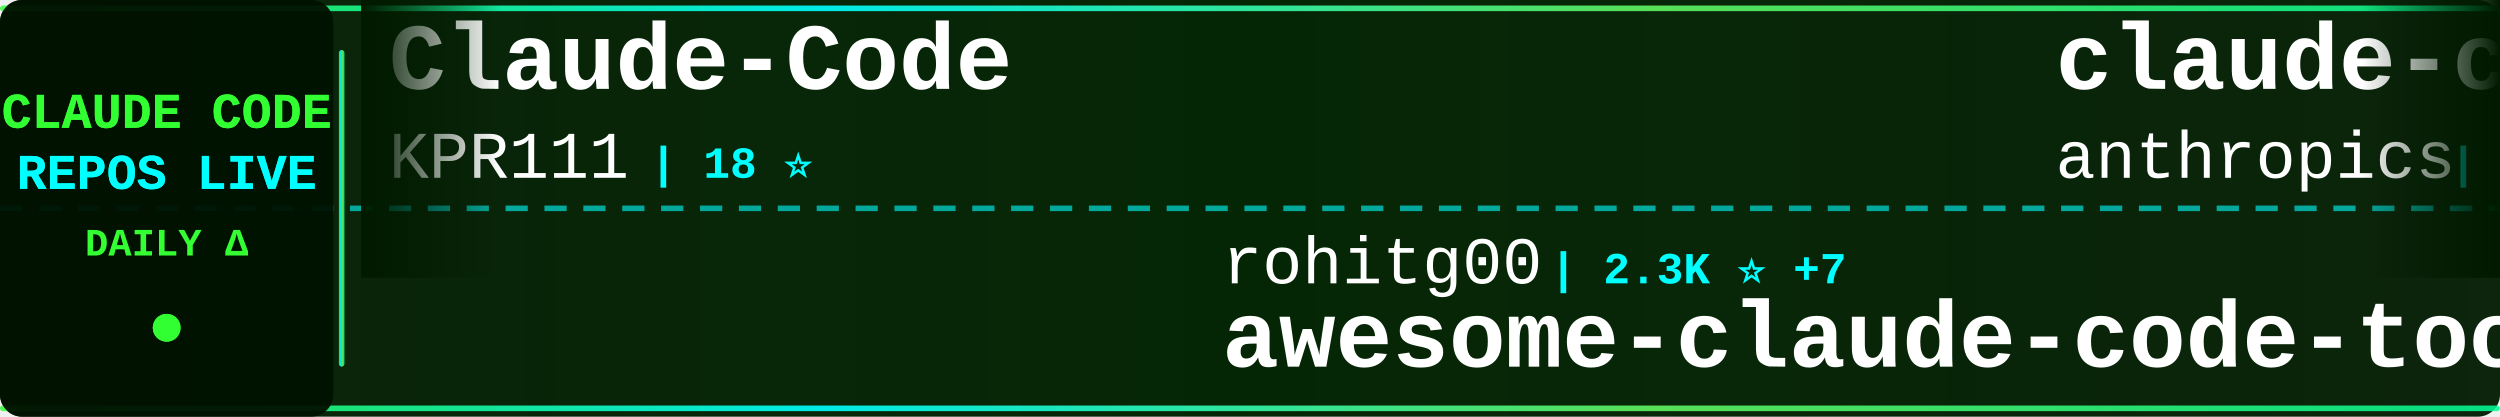
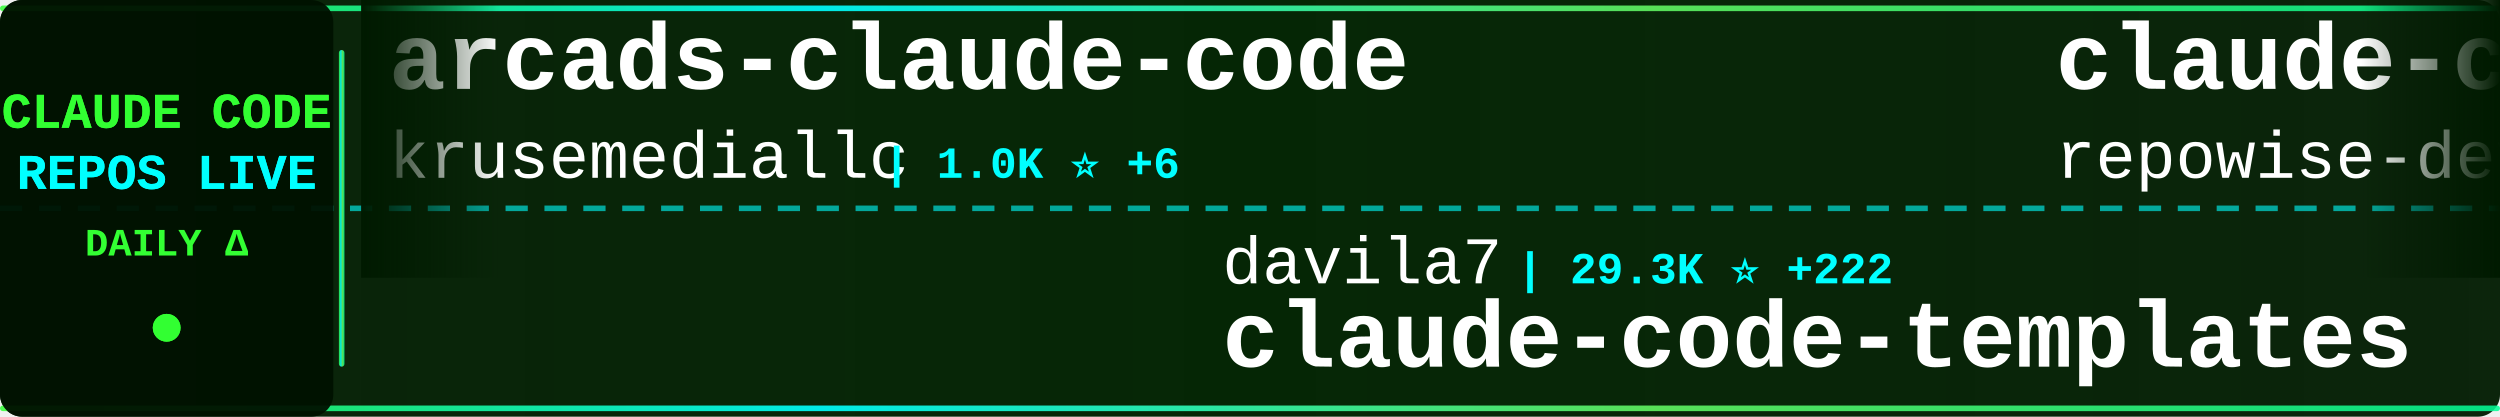
<svg xmlns="http://www.w3.org/2000/svg" width="900" height="150">
  <defs>
    <linearGradient id="tickerBg" x1="0%" y1="0%" x2="100%" y2="0%">
      <stop offset="0%" style="stop-color:#001a00;stop-opacity:0.95" />
      <stop offset="50%" style="stop-color:#002200;stop-opacity:0.98" />
      <stop offset="100%" style="stop-color:#001a00;stop-opacity:0.95" />
    </linearGradient>
    <linearGradient id="borderGrad" x1="0%" y1="0%" x2="100%" y2="0%">
      <stop offset="0%" style="stop-color:#33ff33;stop-opacity:0.85">
        <animate attributeName="stop-opacity" values="0.85;1;0.85" dur="2s" repeatCount="indefinite" />
      </stop>
      <stop offset="33%" style="stop-color:#00ffff;stop-opacity:0.9">
        <animate attributeName="stop-opacity" values="0.9;1;0.9" dur="2.2s" repeatCount="indefinite" />
      </stop>
      <stop offset="66%" style="stop-color:#66ff66;stop-opacity:0.85">
        <animate attributeName="stop-opacity" values="0.85;1;0.85" dur="1.8s" repeatCount="indefinite" />
      </stop>
      <stop offset="100%" style="stop-color:#00ff99;stop-opacity:0.85">
        <animate attributeName="stop-opacity" values="0.85;1;0.85" dur="2s" repeatCount="indefinite" />
      </stop>
    </linearGradient>
    <filter id="textGlow">
      <feGaussianBlur stdDeviation="0.1" result="coloredBlur" />
      <feMerge>
        <feMergeNode in="coloredBlur" />
        <feMergeNode in="SourceGraphic" />
      </feMerge>
    </filter>
    <filter id="metricGlow">
      <feGaussianBlur stdDeviation="0.2" result="coloredBlur" />
      <feMerge>
        <feMergeNode in="coloredBlur" />
        <feMergeNode in="SourceGraphic" />
      </feMerge>
    </filter>
    <linearGradient id="leftFade" x1="0%" y1="0%" x2="100%" y2="0%">
      <stop offset="0%" style="stop-color:#001a00;stop-opacity:1" />
      <stop offset="100%" style="stop-color:#001a00;stop-opacity:0" />
    </linearGradient>
    <linearGradient id="rightFade" x1="0%" y1="0%" x2="100%" y2="0%">
      <stop offset="0%" style="stop-color:#001a00;stop-opacity:0" />
      <stop offset="100%" style="stop-color:#001a00;stop-opacity:1" />
    </linearGradient>
  </defs>
  <rect width="900" height="150" fill="url(#tickerBg)" rx="8" />
  <rect x="0" y="2" width="900" height="2" fill="url(#borderGrad)" rx="1" />
  <rect x="0" y="146" width="900" height="2" fill="url(#borderGrad)" rx="1" />
  <line x1="0" y1="75" x2="900" y2="75" stroke="#00ffff" stroke-width="2" stroke-dasharray="8 6" opacity="0.6" />
  <rect x="0" y="0" width="120" height="150" fill="#001100" opacity="0.95" rx="8" />
  <text x="60" y="46" font-family="'Courier New', monospace" font-size="18" font-weight="bold" fill="#33ff33" text-anchor="middle" filter="url(#textGlow)">
    CLAUDE CODE
  </text>
  <text x="60" y="68" font-family="'Courier New', monospace" font-size="18" font-weight="bold" fill="#00ffff" text-anchor="middle" filter="url(#textGlow)">
    REPOS LIVE
  </text>
  <text x="60" y="92" font-family="'Courier New', monospace" font-size="14" font-weight="bold" fill="#33ff33" text-anchor="middle">
    DAILY Δ
  </text>
  <circle cx="60" cy="118" r="5" fill="#33ff33" filter="url(#metricGlow)">
    <animate attributeName="r" values="4;6;4" dur="1.5s" repeatCount="indefinite" />
    <animate attributeName="opacity" values="0.6;1;0.6" dur="1.5s" repeatCount="indefinite" />
  </circle>
  <rect x="122" y="18" width="2" height="114" fill="url(#borderGrad)" rx="1" />
  <clipPath id="tickerClip">
    <rect x="130" y="0" width="770" height="150" />
  </clipPath>
  <g clip-path="url(#tickerClip)">
    <g id="tickerItems">
      <animateTransform attributeName="transform" attributeType="XML" type="translate" from="0 0" to="-3000 0" dur="54s" repeatCount="indefinite" />
      <g transform="translate(0, 0)">
-         <text x="140" y="32" font-family="'Courier New', monospace" font-size="34" font-weight="bold" fill="#ffffff">Claude-Code</text>
-         <text x="140" y="64" font-family="'Courier New', monospace" font-size="24" font-weight="normal" fill="#ffffff" opacity="1.0">KPR111</text>
-         <text x="234" y="64" font-family="'Courier New', monospace" font-size="16" font-weight="bold" fill="#00ffff"> | 18 ⭐</text>
-       </g>
-       <g transform="translate(300, 0)">
-         <text x="140" y="102" font-family="'Courier New', monospace" font-size="24" font-weight="normal" fill="#ffffff" opacity="1.0">rohitg00</text>
-         <text x="258" y="102" font-family="'Courier New', monospace" font-size="16" font-weight="bold" fill="#00ffff"> | 2.3K ⭐ +7</text>
-         <text x="140" y="132" font-family="'Courier New', monospace" font-size="34" font-weight="bold" fill="#ffffff">awesome-claude-code-tool...</text>
-       </g>
-       <g transform="translate(600, 0)">
-         <text x="140" y="32" font-family="'Courier New', monospace" font-size="34" font-weight="bold" fill="#ffffff">claude-code-security-rev...</text>
-         <text x="140" y="64" font-family="'Courier New', monospace" font-size="24" font-weight="normal" fill="#ffffff" opacity="1.0">anthropics</text>
-         <text x="282" y="64" font-family="'Courier New', monospace" font-size="16" font-weight="bold" fill="#00ffff"> | 5.5K ⭐ +7</text>
-       </g>
-       <g transform="translate(900, 0)">
-         <text x="140" y="102" font-family="'Courier New', monospace" font-size="24" font-weight="normal" fill="#ffffff" opacity="1.0">shanraisshan</text>
-         <text x="306" y="102" font-family="'Courier New', monospace" font-size="16" font-weight="bold" fill="#00ffff"> | 62.5K ⭐ +51</text>
-         <text x="140" y="132" font-family="'Courier New', monospace" font-size="34" font-weight="bold" fill="#ffffff">claude-code-best-practic...</text>
-       </g>
-       <g transform="translate(1200, 0)">
-         <text x="140" y="32" font-family="'Courier New', monospace" font-size="34" font-weight="bold" fill="#ffffff">claude-code-proxy</text>
-         <text x="140" y="64" font-family="'Courier New', monospace" font-size="24" font-weight="normal" fill="#ffffff" opacity="1.0">1rgs</text>
-         <text x="210" y="64" font-family="'Courier New', monospace" font-size="16" font-weight="bold" fill="#00ffff"> | 3.7K ⭐ +3</text>
-       </g>
-       <g transform="translate(1500, 0)">
-         <text x="140" y="102" font-family="'Courier New', monospace" font-size="24" font-weight="normal" fill="#ffffff" opacity="1.0">Cranot</text>
-         <text x="234" y="102" font-family="'Courier New', monospace" font-size="16" font-weight="bold" fill="#00ffff"> | 2.8K ⭐</text>
-         <text x="140" y="132" font-family="'Courier New', monospace" font-size="34" font-weight="bold" fill="#ffffff">claude-code-guide</text>
-       </g>
-       <g transform="translate(1800, 0)">
        <text x="140" y="32" font-family="'Courier New', monospace" font-size="34" font-weight="bold" fill="#ffffff">arcads-claude-code</text>
        <text x="140" y="64" font-family="'Courier New', monospace" font-size="24" font-weight="normal" fill="#ffffff" opacity="1.0">krusemediallc</text>
        <text x="318" y="64" font-family="'Courier New', monospace" font-size="16" font-weight="bold" fill="#00ffff"> | 1.0K ⭐ +6</text>
      </g>
+       <g transform="translate(300, 0)">
+         <text x="140" y="102" font-family="'Courier New', monospace" font-size="24" font-weight="normal" fill="#ffffff" opacity="1.0">davila7</text>
+         <text x="246" y="102" font-family="'Courier New', monospace" font-size="16" font-weight="bold" fill="#00ffff"> | 29.3K ⭐ +222</text>
+         <text x="140" y="132" font-family="'Courier New', monospace" font-size="34" font-weight="bold" fill="#ffffff">claude-code-templates</text>
+       </g>
+       <g transform="translate(600, 0)">
+         <text x="140" y="32" font-family="'Courier New', monospace" font-size="34" font-weight="bold" fill="#ffffff">claude-code-prompts</text>
+         <text x="140" y="64" font-family="'Courier New', monospace" font-size="24" font-weight="normal" fill="#ffffff" opacity="1.0">repowise-dev</text>
+         <text x="306" y="64" font-family="'Courier New', monospace" font-size="16" font-weight="bold" fill="#00ffff"> | 1.2K ⭐ +2</text>
+       </g>
+       <g transform="translate(900, 0)">
+         <text x="140" y="102" font-family="'Courier New', monospace" font-size="24" font-weight="normal" fill="#ffffff" opacity="1.0">anthropics</text>
+         <text x="282" y="102" font-family="'Courier New', monospace" font-size="16" font-weight="bold" fill="#00ffff"> | 5.5K ⭐ +8</text>
+         <text x="140" y="132" font-family="'Courier New', monospace" font-size="34" font-weight="bold" fill="#ffffff">claude-code-security-rev...</text>
+       </g>
+       <g transform="translate(1200, 0)">
+         <text x="140" y="32" font-family="'Courier New', monospace" font-size="34" font-weight="bold" fill="#ffffff">claude-code-router</text>
+         <text x="140" y="64" font-family="'Courier New', monospace" font-size="24" font-weight="normal" fill="#ffffff" opacity="1.0">musistudio</text>
+         <text x="282" y="64" font-family="'Courier New', monospace" font-size="16" font-weight="bold" fill="#00ffff"> | 35.8K ⭐ +17</text>
+       </g>
+       <g transform="translate(1500, 0)">
+         <text x="140" y="102" font-family="'Courier New', monospace" font-size="24" font-weight="normal" fill="#ffffff" opacity="1.0">zstmfhy</text>
+         <text x="246" y="102" font-family="'Courier New', monospace" font-size="16" font-weight="bold" fill="#00ffff"> | 190 ⭐</text>
+         <text x="140" y="132" font-family="'Courier New', monospace" font-size="34" font-weight="bold" fill="#ffffff">Claude-code</text>
+       </g>
+       <g transform="translate(1800, 0)">
+         <text x="140" y="32" font-family="'Courier New', monospace" font-size="34" font-weight="bold" fill="#ffffff">ralph-claude-code</text>
+         <text x="140" y="64" font-family="'Courier New', monospace" font-size="24" font-weight="normal" fill="#ffffff" opacity="1.0">frankbria</text>
+         <text x="270" y="64" font-family="'Courier New', monospace" font-size="16" font-weight="bold" fill="#00ffff"> | 9.5K ⭐ +3</text>
+       </g>
      <g transform="translate(2100, 0)">
-         <text x="140" y="102" font-family="'Courier New', monospace" font-size="24" font-weight="normal" fill="#ffffff" opacity="1.0">VoltAgent</text>
-         <text x="270" y="102" font-family="'Courier New', monospace" font-size="16" font-weight="bold" fill="#00ffff"> | 23.2K ⭐ +44</text>
-         <text x="140" y="132" font-family="'Courier New', monospace" font-size="34" font-weight="bold" fill="#ffffff">awesome-claude-code-suba...</text>
+         <text x="140" y="102" font-family="'Courier New', monospace" font-size="24" font-weight="normal" fill="#ffffff" opacity="1.0">guanshan</text>
+         <text x="258" y="102" font-family="'Courier New', monospace" font-size="16" font-weight="bold" fill="#00ffff"> | 61 ⭐</text>
+         <text x="140" y="132" font-family="'Courier New', monospace" font-size="34" font-weight="bold" fill="#ffffff">ClaudeCode</text>
      </g>
      <g transform="translate(2400, 0)">
-         <text x="140" y="32" font-family="'Courier New', monospace" font-size="34" font-weight="bold" fill="#ffffff">claude-code-tips</text>
-         <text x="140" y="64" font-family="'Courier New', monospace" font-size="24" font-weight="normal" fill="#ffffff" opacity="1.0">ykdojo</text>
-         <text x="234" y="64" font-family="'Courier New', monospace" font-size="16" font-weight="bold" fill="#00ffff"> | 9.2K ⭐ +21</text>
+         <text x="140" y="32" font-family="'Courier New', monospace" font-size="34" font-weight="bold" fill="#ffffff">claude-code-sourcemap</text>
+         <text x="140" y="64" font-family="'Courier New', monospace" font-size="24" font-weight="normal" fill="#ffffff" opacity="1.0">ChinaSiro</text>
+         <text x="270" y="64" font-family="'Courier New', monospace" font-size="16" font-weight="bold" fill="#00ffff"> | 9.5K ⭐ +12</text>
      </g>
      <g transform="translate(2700, 0)">
-         <text x="140" y="102" font-family="'Courier New', monospace" font-size="24" font-weight="normal" fill="#ffffff" opacity="1.0">ChinaSiro</text>
-         <text x="270" y="102" font-family="'Courier New', monospace" font-size="16" font-weight="bold" fill="#00ffff"> | 9.5K ⭐ +10</text>
-         <text x="140" y="132" font-family="'Courier New', monospace" font-size="34" font-weight="bold" fill="#ffffff">claude-code-sourcemap</text>
+         <text x="140" y="102" font-family="'Courier New', monospace" font-size="24" font-weight="normal" fill="#ffffff" opacity="1.0">affaan-m</text>
+         <text x="258" y="102" font-family="'Courier New', monospace" font-size="16" font-weight="bold" fill="#00ffff"> | 229.0K ⭐ +364</text>
+         <text x="140" y="132" font-family="'Courier New', monospace" font-size="34" font-weight="bold" fill="#ffffff">ECC</text>
      </g>
      <g transform="translate(3000, 0)">
-         <text x="140" y="32" font-family="'Courier New', monospace" font-size="34" font-weight="bold" fill="#ffffff">Claude-Code</text>
-         <text x="140" y="64" font-family="'Courier New', monospace" font-size="24" font-weight="normal" fill="#ffffff" opacity="1.0">KPR111</text>
-         <text x="234" y="64" font-family="'Courier New', monospace" font-size="16" font-weight="bold" fill="#00ffff"> | 18 ⭐</text>
+         <text x="140" y="32" font-family="'Courier New', monospace" font-size="34" font-weight="bold" fill="#ffffff">arcads-claude-code</text>
+         <text x="140" y="64" font-family="'Courier New', monospace" font-size="24" font-weight="normal" fill="#ffffff" opacity="1.0">krusemediallc</text>
+         <text x="318" y="64" font-family="'Courier New', monospace" font-size="16" font-weight="bold" fill="#00ffff"> | 1.0K ⭐ +6</text>
      </g>
      <g transform="translate(3300, 0)">
-         <text x="140" y="102" font-family="'Courier New', monospace" font-size="24" font-weight="normal" fill="#ffffff" opacity="1.0">rohitg00</text>
-         <text x="258" y="102" font-family="'Courier New', monospace" font-size="16" font-weight="bold" fill="#00ffff"> | 2.3K ⭐ +7</text>
-         <text x="140" y="132" font-family="'Courier New', monospace" font-size="34" font-weight="bold" fill="#ffffff">awesome-claude-code-tool...</text>
+         <text x="140" y="102" font-family="'Courier New', monospace" font-size="24" font-weight="normal" fill="#ffffff" opacity="1.0">davila7</text>
+         <text x="246" y="102" font-family="'Courier New', monospace" font-size="16" font-weight="bold" fill="#00ffff"> | 29.3K ⭐ +222</text>
+         <text x="140" y="132" font-family="'Courier New', monospace" font-size="34" font-weight="bold" fill="#ffffff">claude-code-templates</text>
      </g>
      <g transform="translate(3600, 0)">
-         <text x="140" y="32" font-family="'Courier New', monospace" font-size="34" font-weight="bold" fill="#ffffff">claude-code-security-rev...</text>
-         <text x="140" y="64" font-family="'Courier New', monospace" font-size="24" font-weight="normal" fill="#ffffff" opacity="1.0">anthropics</text>
-         <text x="282" y="64" font-family="'Courier New', monospace" font-size="16" font-weight="bold" fill="#00ffff"> | 5.5K ⭐ +7</text>
+         <text x="140" y="32" font-family="'Courier New', monospace" font-size="34" font-weight="bold" fill="#ffffff">claude-code-prompts</text>
+         <text x="140" y="64" font-family="'Courier New', monospace" font-size="24" font-weight="normal" fill="#ffffff" opacity="1.0">repowise-dev</text>
+         <text x="306" y="64" font-family="'Courier New', monospace" font-size="16" font-weight="bold" fill="#00ffff"> | 1.2K ⭐ +2</text>
      </g>
      <g transform="translate(3900, 0)">
-         <text x="140" y="102" font-family="'Courier New', monospace" font-size="24" font-weight="normal" fill="#ffffff" opacity="1.0">shanraisshan</text>
-         <text x="306" y="102" font-family="'Courier New', monospace" font-size="16" font-weight="bold" fill="#00ffff"> | 62.5K ⭐ +51</text>
-         <text x="140" y="132" font-family="'Courier New', monospace" font-size="34" font-weight="bold" fill="#ffffff">claude-code-best-practic...</text>
+         <text x="140" y="102" font-family="'Courier New', monospace" font-size="24" font-weight="normal" fill="#ffffff" opacity="1.0">anthropics</text>
+         <text x="282" y="102" font-family="'Courier New', monospace" font-size="16" font-weight="bold" fill="#00ffff"> | 5.5K ⭐ +8</text>
+         <text x="140" y="132" font-family="'Courier New', monospace" font-size="34" font-weight="bold" fill="#ffffff">claude-code-security-rev...</text>
      </g>
    </g>
  </g>
  <rect x="130" y="0" width="50" height="100" fill="url(#leftFade)" />
  <rect x="850" y="0" width="50" height="100" fill="url(#rightFade)" />
</svg>
